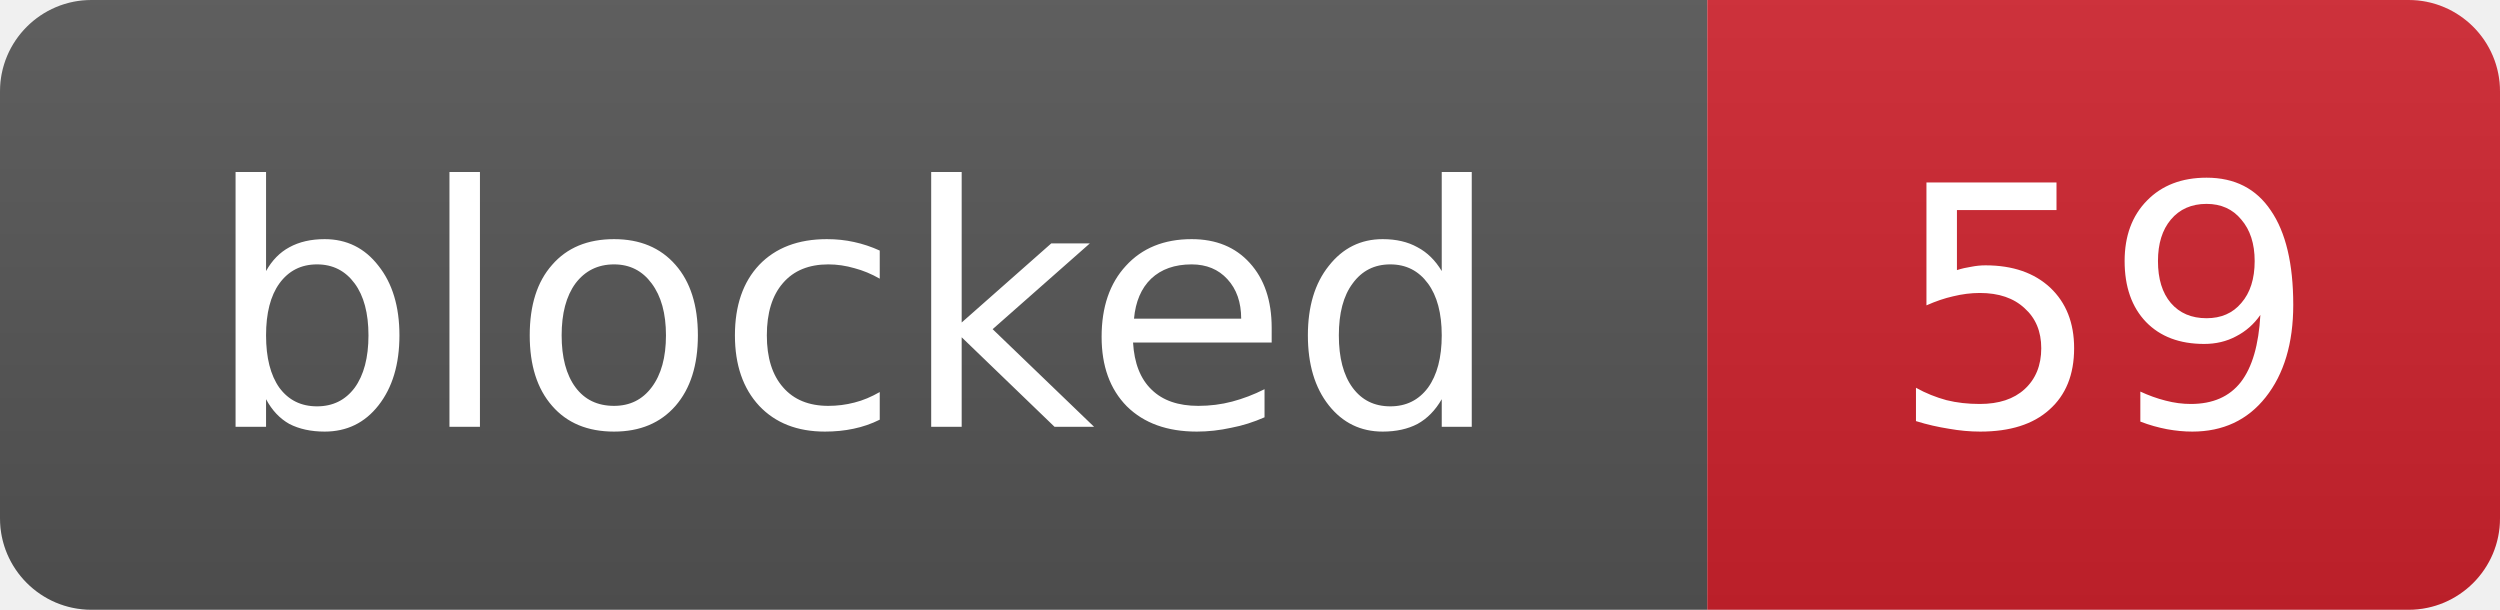
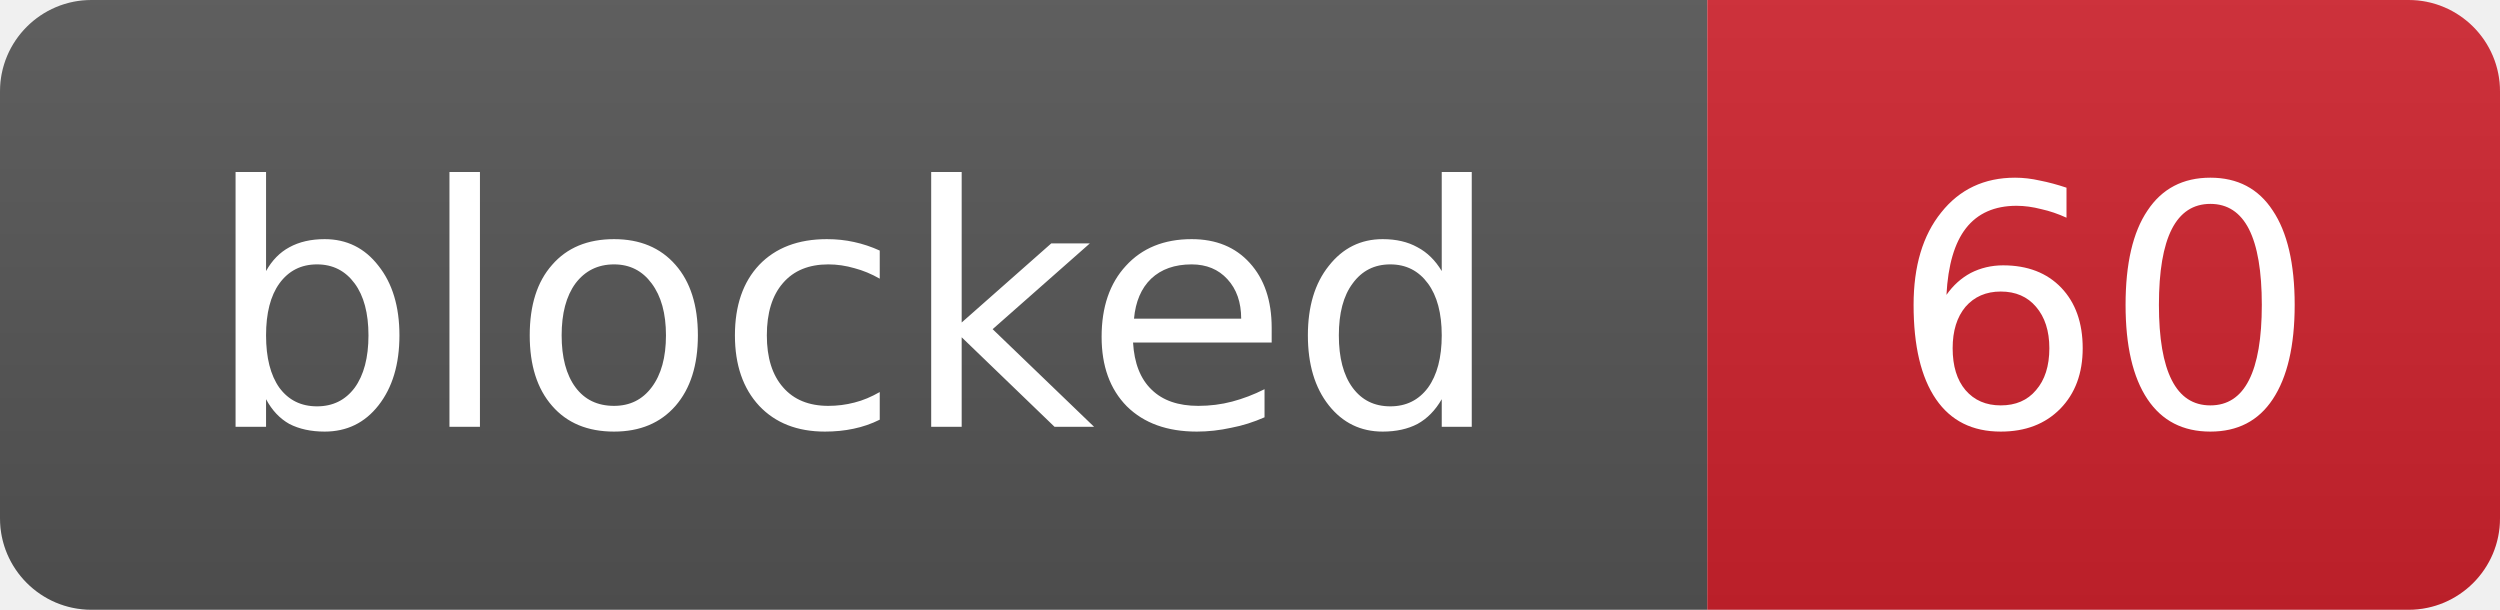
- <svg xmlns="http://www.w3.org/2000/svg" width="82" height="20" role="img" aria-label="blocked: 59">
+ <svg xmlns="http://www.w3.org/2000/svg" width="82" height="20" role="img" aria-label="blocked: 60">
  <linearGradient id="s" x2="0" y2="100%">
    <stop offset="0" stop-color="#bbb" stop-opacity=".1" />
    <stop offset="1" stop-opacity=".1" />
  </linearGradient>
  <clipPath id="r">
    <rect width="82" height="20" rx="3" fill="#fff" />
  </clipPath>
  <g clip-path="url(#r)">
    <rect width="56" height="20" fill="#555" />
    <rect x="56" width="26" height="20" fill="#cf222e" />
    <rect width="82" height="20" fill="url(#s)" />
  </g>
  <g fill="#fff" text-anchor="middle" font-family="Verdana,Geneva,DejaVu Sans,sans-serif" font-size="11">
    <text x="28.0" y="14">blocked</text>
-     <text x="69.0" y="14">59</text>
+     <text x="69.0" y="14">60</text>
  </g>
</svg>
